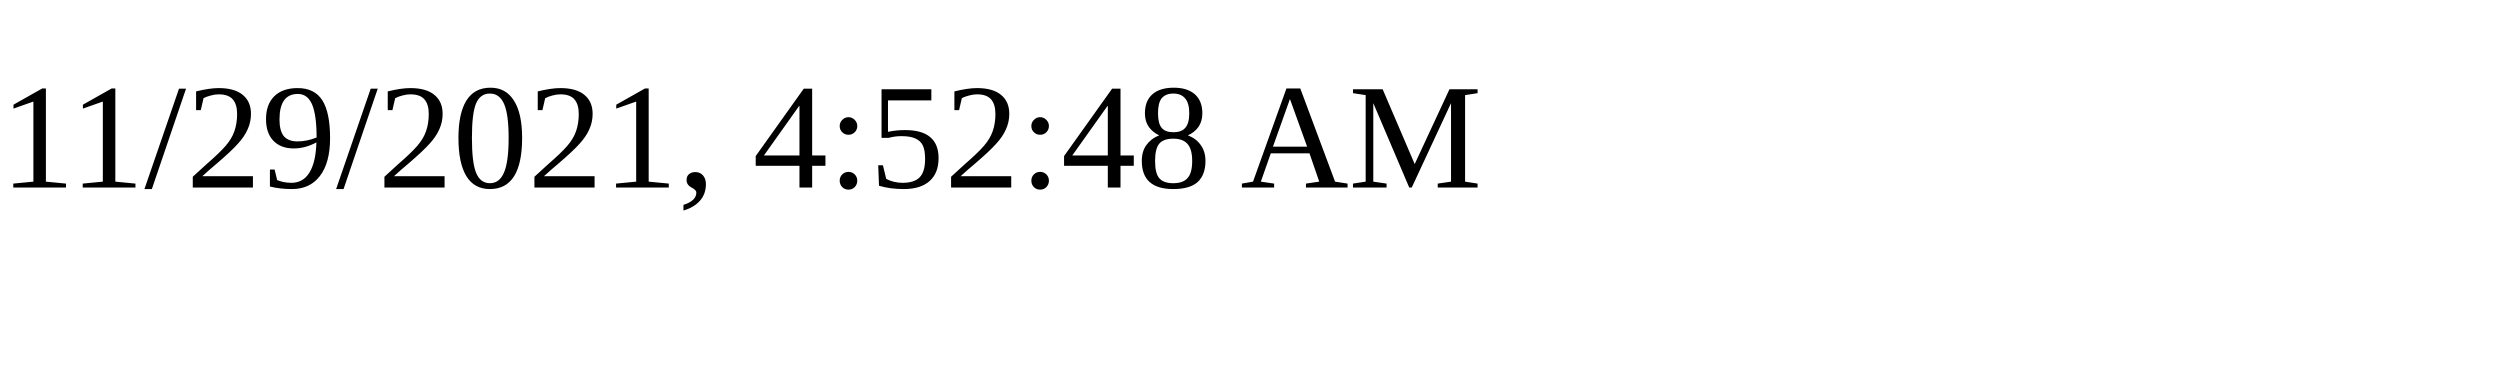
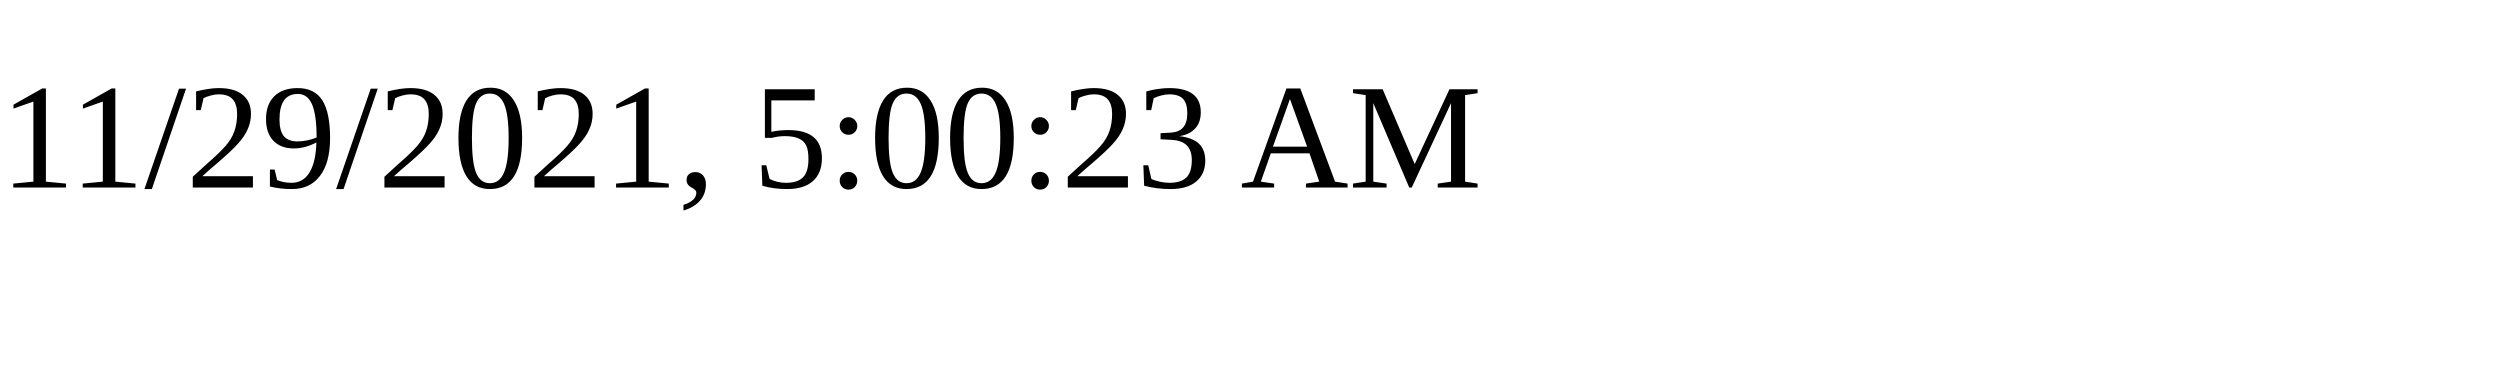
<svg xmlns="http://www.w3.org/2000/svg" height="30" width="200">
-   <text x="0" y="15">11/29/2021, 4:52:48 AM</text>
+   <text x="0" y="15">11/29/2021, 5:00:23 AM</text>
</svg>
